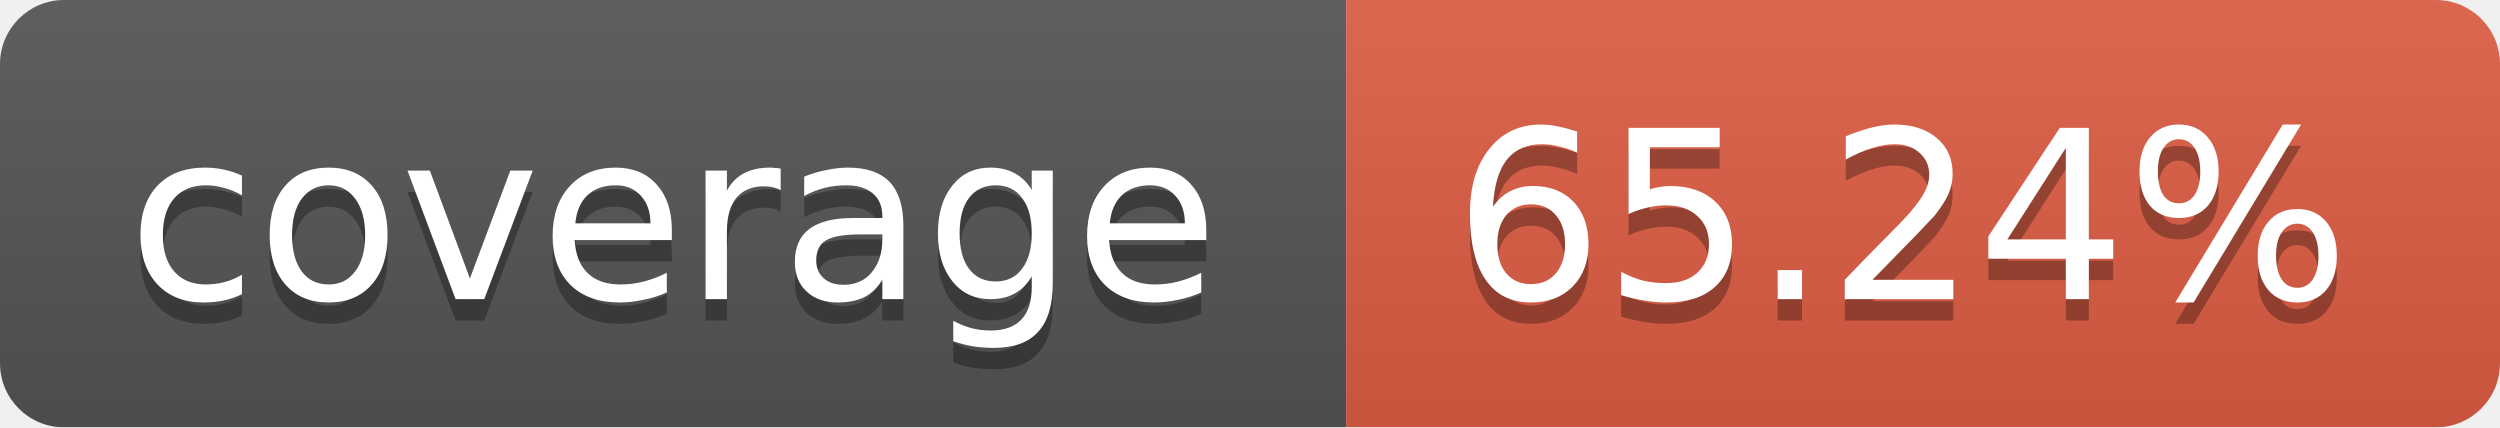
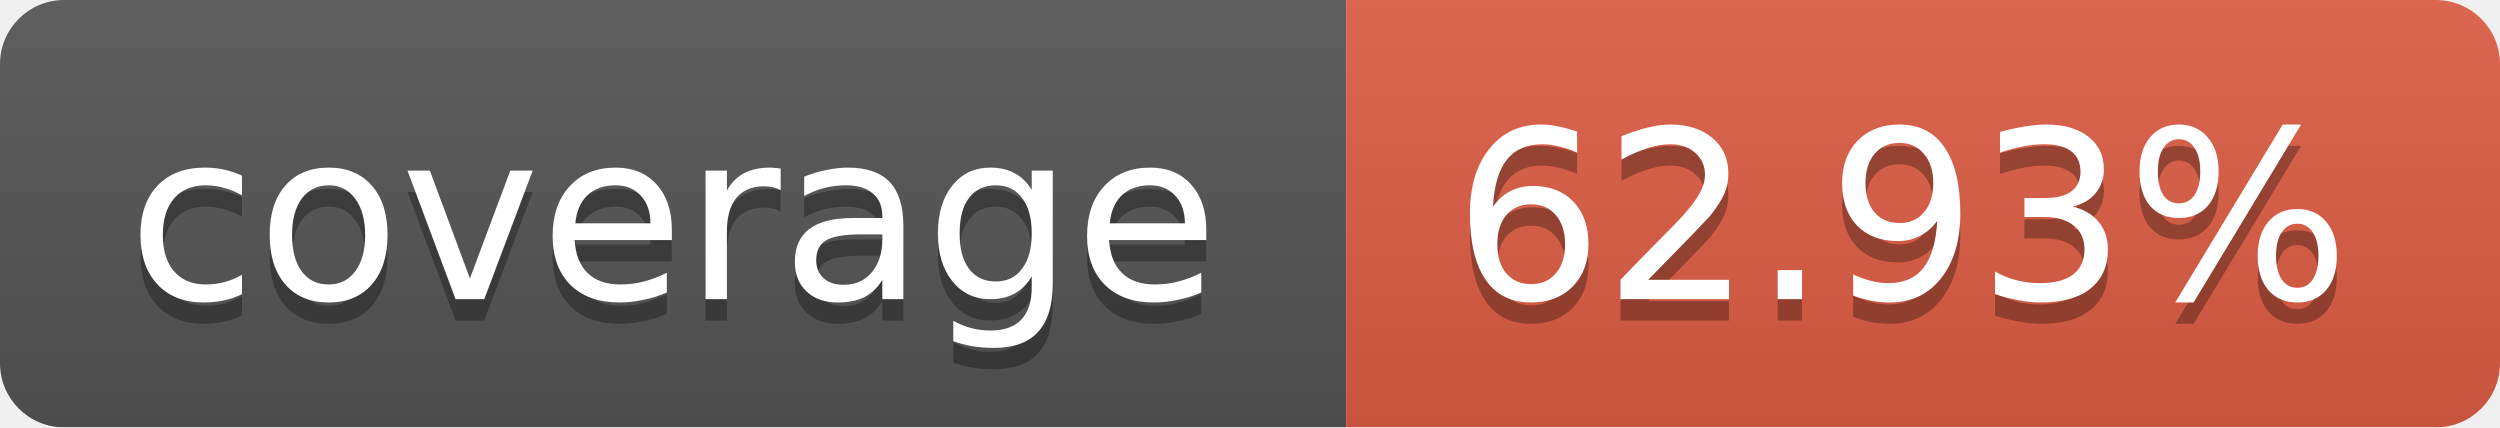
<svg xmlns="http://www.w3.org/2000/svg" width="117" height="20">
  <linearGradient id="b" x2="0" y2="100%">
    <stop offset="0" stop-color="#bbb" stop-opacity=".1" />
    <stop offset="1" stop-opacity=".1" />
  </linearGradient>
  <mask id="a">
    <rect width="117" height="20" rx="3" fill="#fff" />
  </mask>
  <g mask="url(#a)">
    <path fill="#555" d="M0 0h63v20H0z" />
    <path fill="#e05d44" d="M63 0h54v20H63z" />
    <path fill="url(#b)" d="M0 0h117v20H0z" />
  </g>
  <g fill="#fff" text-anchor="middle" font-family="DejaVu Sans,Verdana,Geneva,sans-serif" font-size="11">
    <text x="31.5" y="15" fill="#010101" fill-opacity=".3">coverage</text>
    <text x="31.5" y="14">coverage</text>
-     <text x="89" y="15" fill="#010101" fill-opacity=".3">65.24%</text>
-     <text x="89" y="14">65.24%</text>
+     <text x="89" y="15" fill="#010101" fill-opacity=".3">62.93%</text>
+     <text x="89" y="14">62.93%</text>
  </g>
</svg>
